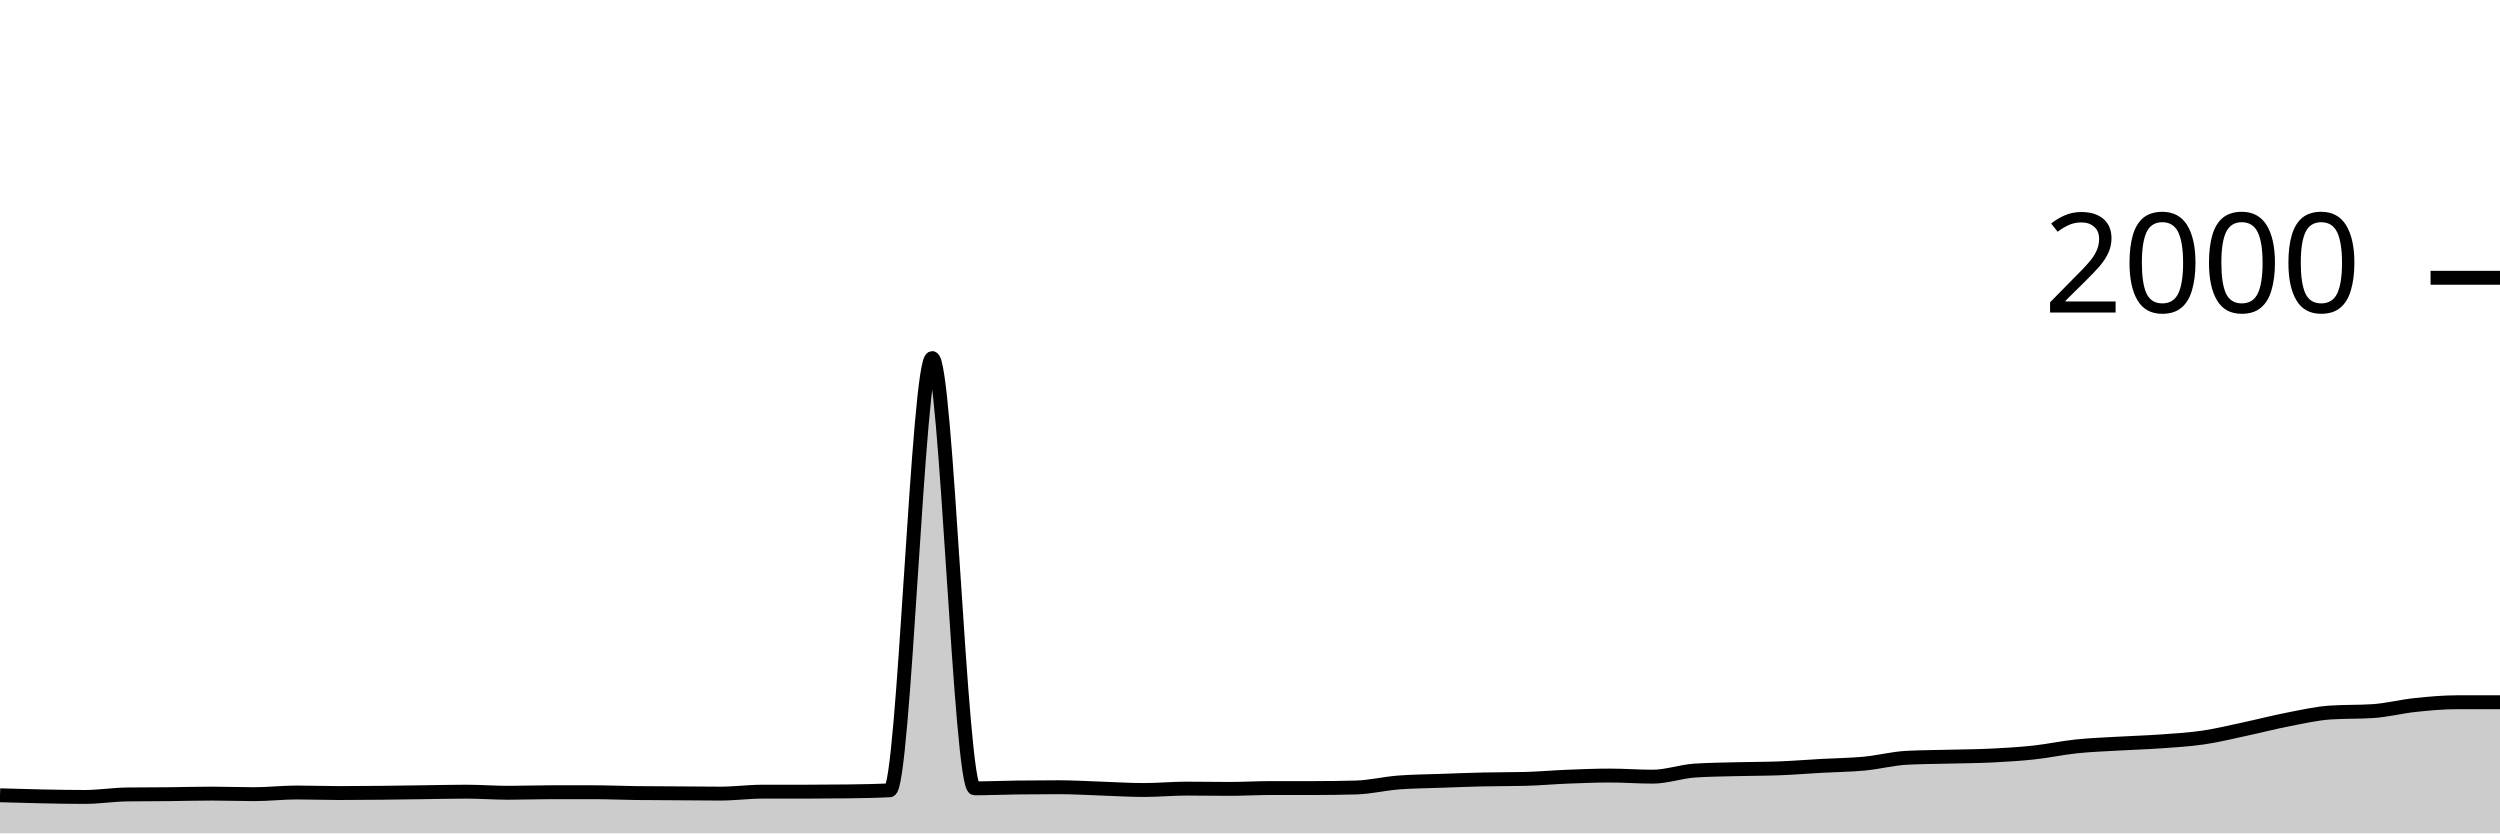
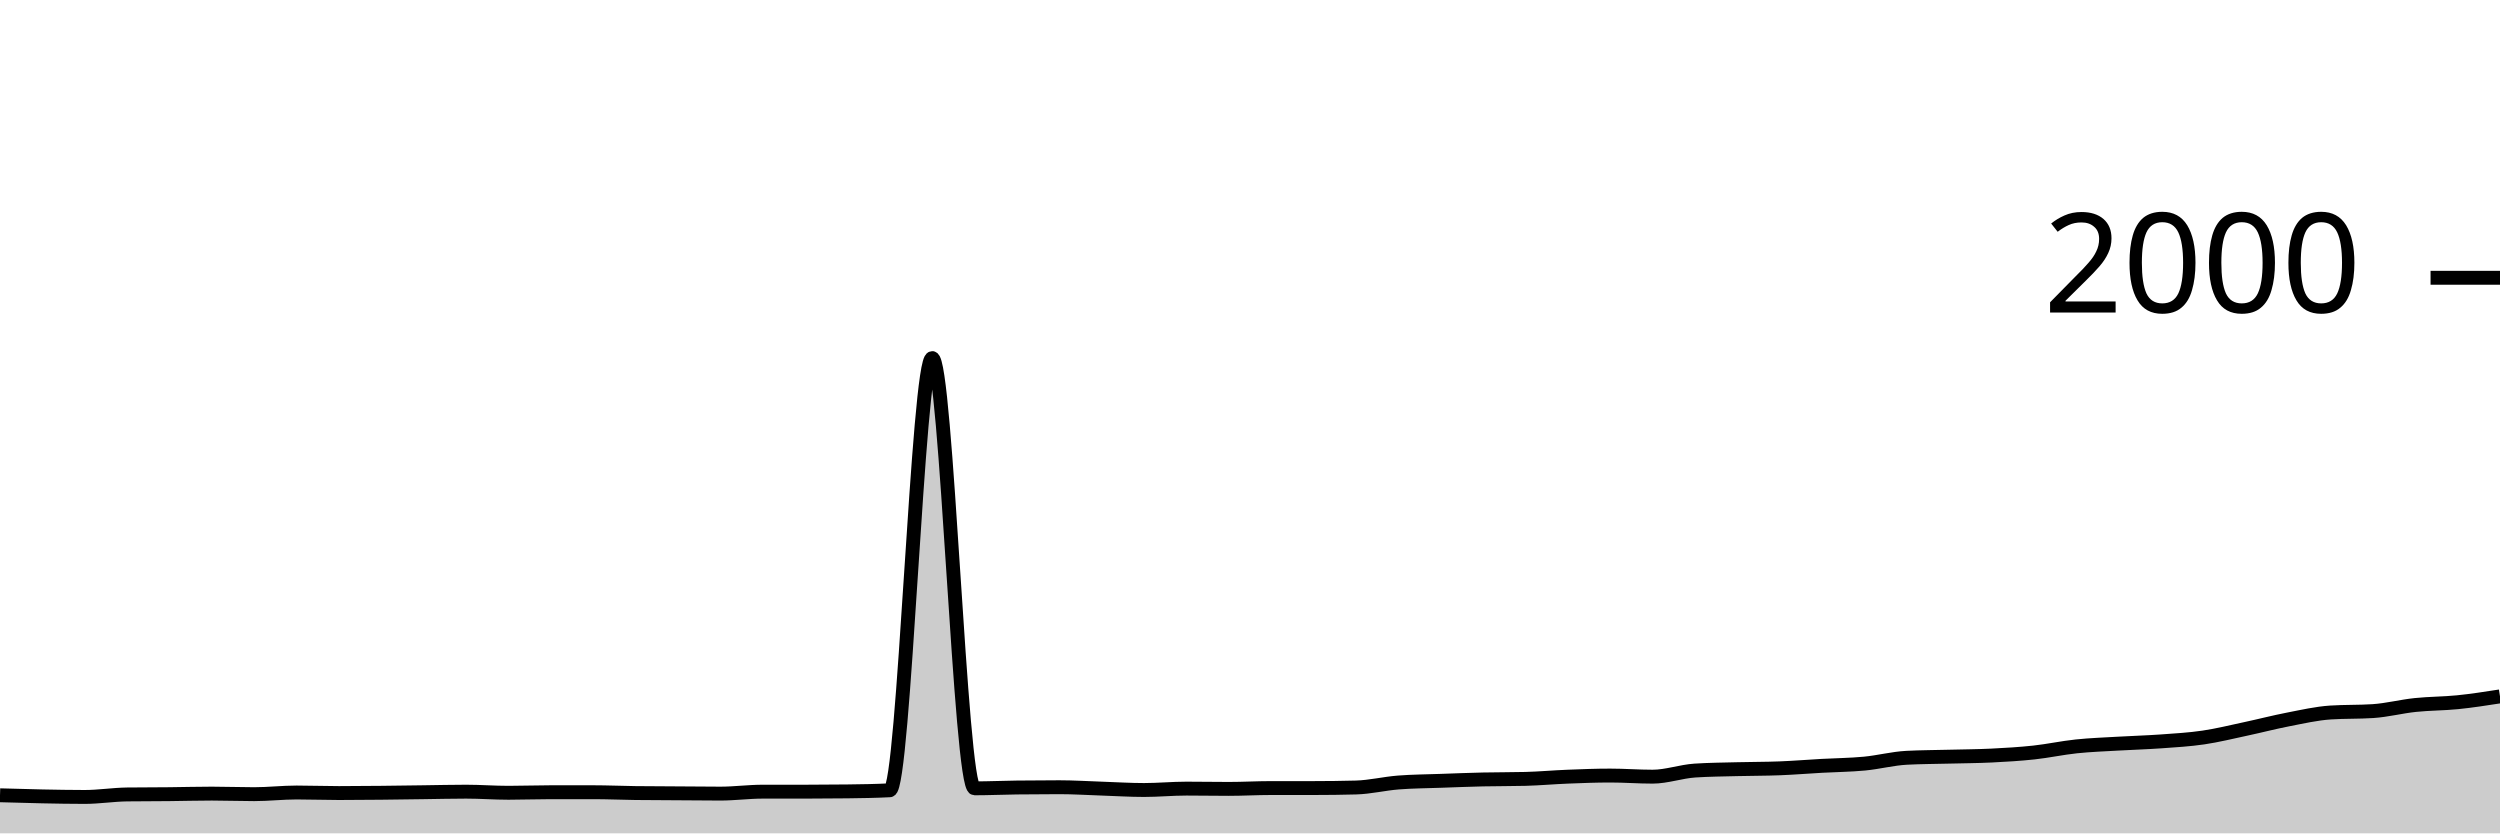
<svg xmlns="http://www.w3.org/2000/svg" viewBox="0 0 180 60">
  <g transform="translate(0,20)">
-     <path class="area" fill="rgba(0, 0, 0, 0.2)" d="M0,37.26C1.017,37.29,2.034,37.32,3.051,37.34C4.068,37.36,5.085,37.38,6.102,37.38C7.119,37.38,8.136,37.213,9.153,37.2C10.169,37.187,11.186,37.19,12.203,37.18C13.22,37.17,14.237,37.14,15.254,37.14C16.271,37.14,17.288,37.18,18.305,37.18C19.322,37.18,20.339,37.06,21.356,37.06C22.373,37.06,23.39,37.1,24.407,37.1C25.424,37.1,26.441,37.09,27.458,37.08C28.475,37.07,29.492,37.053,30.508,37.04C31.525,37.027,32.542,37,33.559,37C34.576,37,35.593,37.08,36.61,37.08C37.627,37.08,38.644,37.04,39.661,37.04C40.678,37.04,41.695,37.04,42.712,37.04C43.729,37.04,44.746,37.087,45.763,37.1C46.78,37.113,47.797,37.113,48.814,37.12C49.831,37.127,50.847,37.14,51.864,37.14C52.881,37.14,53.898,37,54.915,37C55.932,37,56.949,37,57.966,37C58.983,37,60,36.993,61.017,36.98C62.034,36.967,63.051,36.953,64.068,36.9C65.085,36.847,66.102,5.78,67.119,5.78C68.136,5.78,69.153,36.76,70.169,36.76C71.186,36.76,72.203,36.713,73.22,36.7C74.237,36.687,75.254,36.68,76.271,36.68C77.288,36.68,78.305,36.747,79.322,36.78C80.339,36.813,81.356,36.88,82.373,36.88C83.39,36.88,84.407,36.78,85.424,36.78C86.441,36.78,87.458,36.8,88.475,36.8C89.492,36.8,90.508,36.74,91.525,36.74C92.542,36.74,93.559,36.74,94.576,36.74C95.593,36.74,96.61,36.727,97.627,36.7C98.644,36.673,99.661,36.42,100.678,36.34C101.695,36.26,102.712,36.257,103.729,36.22C104.746,36.183,105.763,36.143,106.78,36.12C107.797,36.097,108.814,36.107,109.831,36.08C110.847,36.053,111.864,35.96,112.881,35.92C113.898,35.88,114.915,35.84,115.932,35.84C116.949,35.84,117.966,35.92,118.983,35.92C120,35.92,121.017,35.547,122.034,35.48C123.051,35.413,124.068,35.407,125.085,35.38C126.102,35.353,127.119,35.36,128.136,35.32C129.153,35.28,130.169,35.197,131.186,35.14C132.203,35.083,133.22,35.077,134.237,34.98C135.254,34.883,136.271,34.613,137.288,34.56C138.305,34.507,139.322,34.507,140.339,34.48C141.356,34.453,142.373,34.45,143.39,34.4C144.407,34.35,145.424,34.29,146.441,34.18C147.458,34.07,148.475,33.847,149.492,33.74C150.508,33.633,151.525,33.6,152.542,33.54C153.559,33.48,154.576,33.453,155.593,33.38C156.61,33.307,157.627,33.25,158.644,33.1C159.661,32.95,160.678,32.697,161.695,32.48C162.712,32.263,163.729,31.997,164.746,31.8C165.763,31.603,166.78,31.367,167.797,31.3C168.814,31.233,169.831,31.267,170.847,31.2C171.864,31.133,172.881,30.867,173.898,30.76C174.915,30.653,175.932,30.56,176.949,30.56C177.966,30.56,178.983,30.56,180,30.56L180,40C178.983,40,177.966,40,176.949,40C175.932,40,174.915,40,173.898,40C172.881,40,171.864,40,170.847,40C169.831,40,168.814,40,167.797,40C166.78,40,165.763,40,164.746,40C163.729,40,162.712,40,161.695,40C160.678,40,159.661,40,158.644,40C157.627,40,156.61,40,155.593,40C154.576,40,153.559,40,152.542,40C151.525,40,150.508,40,149.492,40C148.475,40,147.458,40,146.441,40C145.424,40,144.407,40,143.39,40C142.373,40,141.356,40,140.339,40C139.322,40,138.305,40,137.288,40C136.271,40,135.254,40,134.237,40C133.22,40,132.203,40,131.186,40C130.169,40,129.153,40,128.136,40C127.119,40,126.102,40,125.085,40C124.068,40,123.051,40,122.034,40C121.017,40,120,40,118.983,40C117.966,40,116.949,40,115.932,40C114.915,40,113.898,40,112.881,40C111.864,40,110.847,40,109.831,40C108.814,40,107.797,40,106.78,40C105.763,40,104.746,40,103.729,40C102.712,40,101.695,40,100.678,40C99.661,40,98.644,40,97.627,40C96.61,40,95.593,40,94.576,40C93.559,40,92.542,40,91.525,40C90.508,40,89.492,40,88.475,40C87.458,40,86.441,40,85.424,40C84.407,40,83.39,40,82.373,40C81.356,40,80.339,40,79.322,40C78.305,40,77.288,40,76.271,40C75.254,40,74.237,40,73.22,40C72.203,40,71.186,40,70.169,40C69.153,40,68.136,40,67.119,40C66.102,40,65.085,40,64.068,40C63.051,40,62.034,40,61.017,40C60,40,58.983,40,57.966,40C56.949,40,55.932,40,54.915,40C53.898,40,52.881,40,51.864,40C50.847,40,49.831,40,48.814,40C47.797,40,46.78,40,45.763,40C44.746,40,43.729,40,42.712,40C41.695,40,40.678,40,39.661,40C38.644,40,37.627,40,36.61,40C35.593,40,34.576,40,33.559,40C32.542,40,31.525,40,30.508,40C29.492,40,28.475,40,27.458,40C26.441,40,25.424,40,24.407,40C23.39,40,22.373,40,21.356,40C20.339,40,19.322,40,18.305,40C17.288,40,16.271,40,15.254,40C14.237,40,13.22,40,12.203,40C11.186,40,10.169,40,9.153,40C8.136,40,7.119,40,6.102,40C5.085,40,4.068,40,3.051,40C2.034,40,1.017,40,0,40Z" />
-     <path class="line" stroke="black" fill="none" d="M0,37.26C1.017,37.29,2.034,37.32,3.051,37.34C4.068,37.36,5.085,37.38,6.102,37.38C7.119,37.38,8.136,37.213,9.153,37.2C10.169,37.187,11.186,37.19,12.203,37.18C13.22,37.17,14.237,37.14,15.254,37.14C16.271,37.14,17.288,37.18,18.305,37.18C19.322,37.18,20.339,37.06,21.356,37.06C22.373,37.06,23.39,37.1,24.407,37.1C25.424,37.1,26.441,37.09,27.458,37.08C28.475,37.07,29.492,37.053,30.508,37.04C31.525,37.027,32.542,37,33.559,37C34.576,37,35.593,37.08,36.61,37.08C37.627,37.08,38.644,37.04,39.661,37.04C40.678,37.04,41.695,37.04,42.712,37.04C43.729,37.04,44.746,37.087,45.763,37.1C46.78,37.113,47.797,37.113,48.814,37.12C49.831,37.127,50.847,37.14,51.864,37.14C52.881,37.14,53.898,37,54.915,37C55.932,37,56.949,37,57.966,37C58.983,37,60,36.993,61.017,36.98C62.034,36.967,63.051,36.953,64.068,36.9C65.085,36.847,66.102,5.78,67.119,5.78C68.136,5.78,69.153,36.76,70.169,36.76C71.186,36.76,72.203,36.713,73.22,36.7C74.237,36.687,75.254,36.68,76.271,36.68C77.288,36.68,78.305,36.747,79.322,36.78C80.339,36.813,81.356,36.88,82.373,36.88C83.39,36.88,84.407,36.78,85.424,36.78C86.441,36.78,87.458,36.8,88.475,36.8C89.492,36.8,90.508,36.74,91.525,36.74C92.542,36.74,93.559,36.74,94.576,36.74C95.593,36.74,96.61,36.727,97.627,36.7C98.644,36.673,99.661,36.42,100.678,36.34C101.695,36.26,102.712,36.257,103.729,36.22C104.746,36.183,105.763,36.143,106.78,36.12C107.797,36.097,108.814,36.107,109.831,36.08C110.847,36.053,111.864,35.96,112.881,35.92C113.898,35.88,114.915,35.84,115.932,35.84C116.949,35.84,117.966,35.92,118.983,35.92C120,35.92,121.017,35.547,122.034,35.48C123.051,35.413,124.068,35.407,125.085,35.38C126.102,35.353,127.119,35.36,128.136,35.32C129.153,35.28,130.169,35.197,131.186,35.14C132.203,35.083,133.22,35.077,134.237,34.98C135.254,34.883,136.271,34.613,137.288,34.56C138.305,34.507,139.322,34.507,140.339,34.48C141.356,34.453,142.373,34.45,143.39,34.4C144.407,34.35,145.424,34.29,146.441,34.18C147.458,34.07,148.475,33.847,149.492,33.74C150.508,33.633,151.525,33.6,152.542,33.54C153.559,33.48,154.576,33.453,155.593,33.38C156.61,33.307,157.627,33.25,158.644,33.1C159.661,32.95,160.678,32.697,161.695,32.48C162.712,32.263,163.729,31.997,164.746,31.8C165.763,31.603,166.78,31.367,167.797,31.3C168.814,31.233,169.831,31.267,170.847,31.2C171.864,31.133,172.881,30.867,173.898,30.76C174.915,30.653,175.932,30.56,176.949,30.56C177.966,30.56,178.983,30.56,180,30.56" />
+     <path class="area" fill="rgba(0, 0, 0, 0.2)" d="M0,37.26C1.017,37.29,2.034,37.32,3.051,37.34C4.068,37.36,5.085,37.38,6.102,37.38C7.119,37.38,8.136,37.213,9.153,37.2C10.169,37.187,11.186,37.19,12.203,37.18C13.22,37.17,14.237,37.14,15.254,37.14C16.271,37.14,17.288,37.18,18.305,37.18C19.322,37.18,20.339,37.06,21.356,37.06C22.373,37.06,23.39,37.1,24.407,37.1C25.424,37.1,26.441,37.09,27.458,37.08C28.475,37.07,29.492,37.053,30.508,37.04C31.525,37.027,32.542,37,33.559,37C34.576,37,35.593,37.08,36.61,37.08C37.627,37.08,38.644,37.04,39.661,37.04C40.678,37.04,41.695,37.04,42.712,37.04C43.729,37.04,44.746,37.087,45.763,37.1C46.78,37.113,47.797,37.113,48.814,37.12C49.831,37.127,50.847,37.14,51.864,37.14C52.881,37.14,53.898,37,54.915,37C55.932,37,56.949,37,57.966,37C58.983,37,60,36.993,61.017,36.98C62.034,36.967,63.051,36.953,64.068,36.9C65.085,36.847,66.102,5.78,67.119,5.78C68.136,5.78,69.153,36.76,70.169,36.76C71.186,36.76,72.203,36.713,73.22,36.7C74.237,36.687,75.254,36.68,76.271,36.68C77.288,36.68,78.305,36.747,79.322,36.78C80.339,36.813,81.356,36.88,82.373,36.88C83.39,36.88,84.407,36.78,85.424,36.78C86.441,36.78,87.458,36.8,88.475,36.8C89.492,36.8,90.508,36.74,91.525,36.74C92.542,36.74,93.559,36.74,94.576,36.74C95.593,36.74,96.61,36.727,97.627,36.7C98.644,36.673,99.661,36.42,100.678,36.34C101.695,36.26,102.712,36.257,103.729,36.22C104.746,36.183,105.763,36.143,106.78,36.12C107.797,36.097,108.814,36.107,109.831,36.08C110.847,36.053,111.864,35.96,112.881,35.92C113.898,35.88,114.915,35.84,115.932,35.84C116.949,35.84,117.966,35.92,118.983,35.92C120,35.92,121.017,35.547,122.034,35.48C123.051,35.413,124.068,35.407,125.085,35.38C126.102,35.353,127.119,35.36,128.136,35.32C129.153,35.28,130.169,35.197,131.186,35.14C132.203,35.083,133.22,35.077,134.237,34.98C135.254,34.883,136.271,34.613,137.288,34.56C138.305,34.507,139.322,34.507,140.339,34.48C141.356,34.453,142.373,34.45,143.39,34.4C144.407,34.35,145.424,34.29,146.441,34.18C147.458,34.07,148.475,33.847,149.492,33.74C150.508,33.633,151.525,33.6,152.542,33.54C153.559,33.48,154.576,33.453,155.593,33.38C156.61,33.307,157.627,33.25,158.644,33.1C159.661,32.95,160.678,32.697,161.695,32.48C162.712,32.263,163.729,31.997,164.746,31.8C165.763,31.603,166.78,31.367,167.797,31.3C168.814,31.233,169.831,31.267,170.847,31.2C171.864,31.133,172.881,30.867,173.898,30.76C174.915,30.653,175.932,30.663,176.949,30.56C177.966,30.457,178.983,30.298,180,30.14L180,40C178.983,40,177.966,40,176.949,40C175.932,40,174.915,40,173.898,40C172.881,40,171.864,40,170.847,40C169.831,40,168.814,40,167.797,40C166.78,40,165.763,40,164.746,40C163.729,40,162.712,40,161.695,40C160.678,40,159.661,40,158.644,40C157.627,40,156.61,40,155.593,40C154.576,40,153.559,40,152.542,40C151.525,40,150.508,40,149.492,40C148.475,40,147.458,40,146.441,40C145.424,40,144.407,40,143.39,40C142.373,40,141.356,40,140.339,40C139.322,40,138.305,40,137.288,40C136.271,40,135.254,40,134.237,40C133.22,40,132.203,40,131.186,40C130.169,40,129.153,40,128.136,40C127.119,40,126.102,40,125.085,40C124.068,40,123.051,40,122.034,40C121.017,40,120,40,118.983,40C117.966,40,116.949,40,115.932,40C114.915,40,113.898,40,112.881,40C111.864,40,110.847,40,109.831,40C108.814,40,107.797,40,106.78,40C105.763,40,104.746,40,103.729,40C102.712,40,101.695,40,100.678,40C99.661,40,98.644,40,97.627,40C96.61,40,95.593,40,94.576,40C93.559,40,92.542,40,91.525,40C90.508,40,89.492,40,88.475,40C87.458,40,86.441,40,85.424,40C84.407,40,83.39,40,82.373,40C81.356,40,80.339,40,79.322,40C78.305,40,77.288,40,76.271,40C75.254,40,74.237,40,73.22,40C72.203,40,71.186,40,70.169,40C69.153,40,68.136,40,67.119,40C66.102,40,65.085,40,64.068,40C63.051,40,62.034,40,61.017,40C60,40,58.983,40,57.966,40C56.949,40,55.932,40,54.915,40C53.898,40,52.881,40,51.864,40C50.847,40,49.831,40,48.814,40C47.797,40,46.78,40,45.763,40C44.746,40,43.729,40,42.712,40C41.695,40,40.678,40,39.661,40C38.644,40,37.627,40,36.61,40C35.593,40,34.576,40,33.559,40C32.542,40,31.525,40,30.508,40C29.492,40,28.475,40,27.458,40C26.441,40,25.424,40,24.407,40C23.39,40,22.373,40,21.356,40C20.339,40,19.322,40,18.305,40C17.288,40,16.271,40,15.254,40C14.237,40,13.22,40,12.203,40C11.186,40,10.169,40,9.153,40C8.136,40,7.119,40,6.102,40C5.085,40,4.068,40,3.051,40C2.034,40,1.017,40,0,40Z" />
+     <path class="line" stroke="black" fill="none" d="M0,37.26C1.017,37.29,2.034,37.32,3.051,37.34C4.068,37.36,5.085,37.38,6.102,37.38C7.119,37.38,8.136,37.213,9.153,37.2C10.169,37.187,11.186,37.19,12.203,37.18C13.22,37.17,14.237,37.14,15.254,37.14C16.271,37.14,17.288,37.18,18.305,37.18C19.322,37.18,20.339,37.06,21.356,37.06C22.373,37.06,23.39,37.1,24.407,37.1C25.424,37.1,26.441,37.09,27.458,37.08C28.475,37.07,29.492,37.053,30.508,37.04C31.525,37.027,32.542,37,33.559,37C34.576,37,35.593,37.08,36.61,37.08C37.627,37.08,38.644,37.04,39.661,37.04C40.678,37.04,41.695,37.04,42.712,37.04C43.729,37.04,44.746,37.087,45.763,37.1C46.78,37.113,47.797,37.113,48.814,37.12C49.831,37.127,50.847,37.14,51.864,37.14C52.881,37.14,53.898,37,54.915,37C55.932,37,56.949,37,57.966,37C58.983,37,60,36.993,61.017,36.98C62.034,36.967,63.051,36.953,64.068,36.9C65.085,36.847,66.102,5.78,67.119,5.78C68.136,5.78,69.153,36.76,70.169,36.76C71.186,36.76,72.203,36.713,73.22,36.7C74.237,36.687,75.254,36.68,76.271,36.68C77.288,36.68,78.305,36.747,79.322,36.78C80.339,36.813,81.356,36.88,82.373,36.88C83.39,36.88,84.407,36.78,85.424,36.78C86.441,36.78,87.458,36.8,88.475,36.8C89.492,36.8,90.508,36.74,91.525,36.74C92.542,36.74,93.559,36.74,94.576,36.74C95.593,36.74,96.61,36.727,97.627,36.7C98.644,36.673,99.661,36.42,100.678,36.34C101.695,36.26,102.712,36.257,103.729,36.22C104.746,36.183,105.763,36.143,106.78,36.12C107.797,36.097,108.814,36.107,109.831,36.08C110.847,36.053,111.864,35.96,112.881,35.92C113.898,35.88,114.915,35.84,115.932,35.84C116.949,35.84,117.966,35.92,118.983,35.92C120,35.92,121.017,35.547,122.034,35.48C123.051,35.413,124.068,35.407,125.085,35.38C126.102,35.353,127.119,35.36,128.136,35.32C129.153,35.28,130.169,35.197,131.186,35.14C132.203,35.083,133.22,35.077,134.237,34.98C135.254,34.883,136.271,34.613,137.288,34.56C138.305,34.507,139.322,34.507,140.339,34.48C141.356,34.453,142.373,34.45,143.39,34.4C144.407,34.35,145.424,34.29,146.441,34.18C147.458,34.07,148.475,33.847,149.492,33.74C150.508,33.633,151.525,33.6,152.542,33.54C153.559,33.48,154.576,33.453,155.593,33.38C156.61,33.307,157.627,33.25,158.644,33.1C159.661,32.95,160.678,32.697,161.695,32.48C162.712,32.263,163.729,31.997,164.746,31.8C165.763,31.603,166.78,31.367,167.797,31.3C168.814,31.233,169.831,31.267,170.847,31.2C171.864,31.133,172.881,30.867,173.898,30.76C174.915,30.653,175.932,30.663,176.949,30.56C177.966,30.457,178.983,30.298,180,30.14" />
    <path class="axis-ceiling" stroke-width="1" stroke="black" fill="none" d="M175,0L180,0" />
    <text class="axis-ceiling-label" font-family="sans-serif" text-anchor="end" font-size="10px" x="170" y="2.5">2000</text>
  </g>
</svg>
